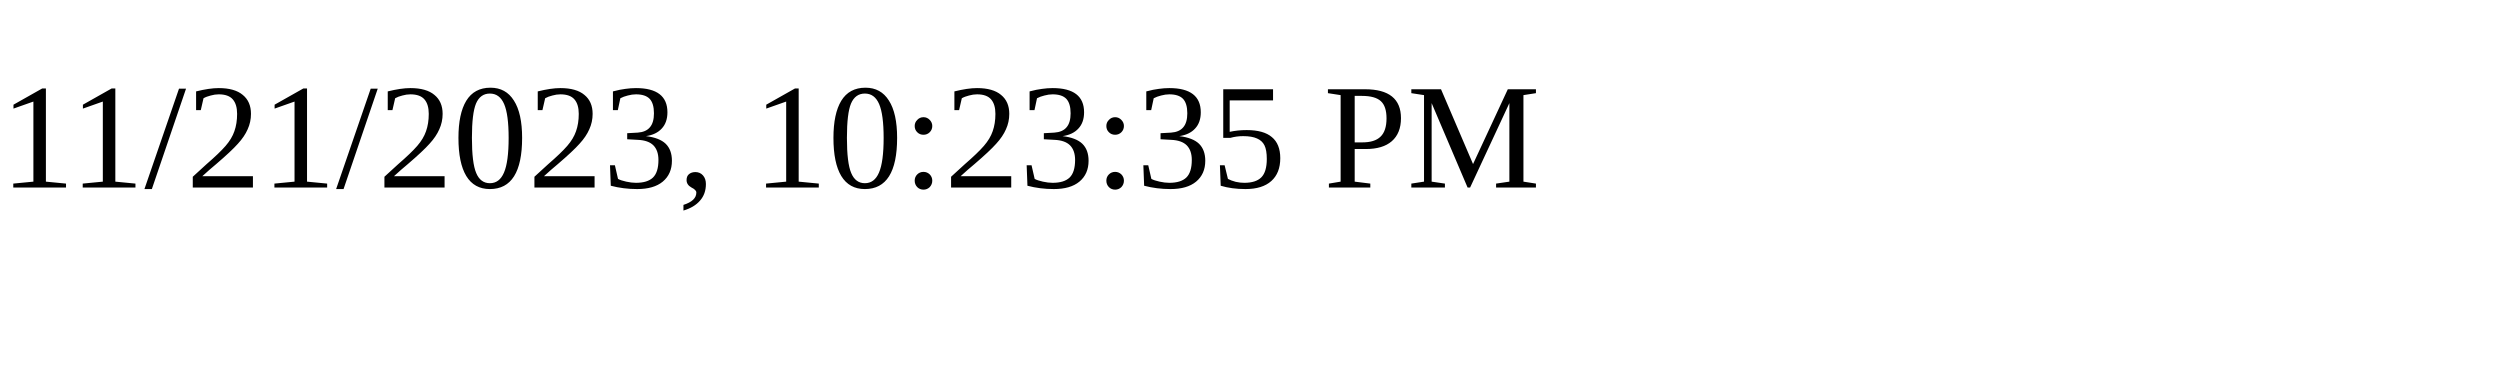
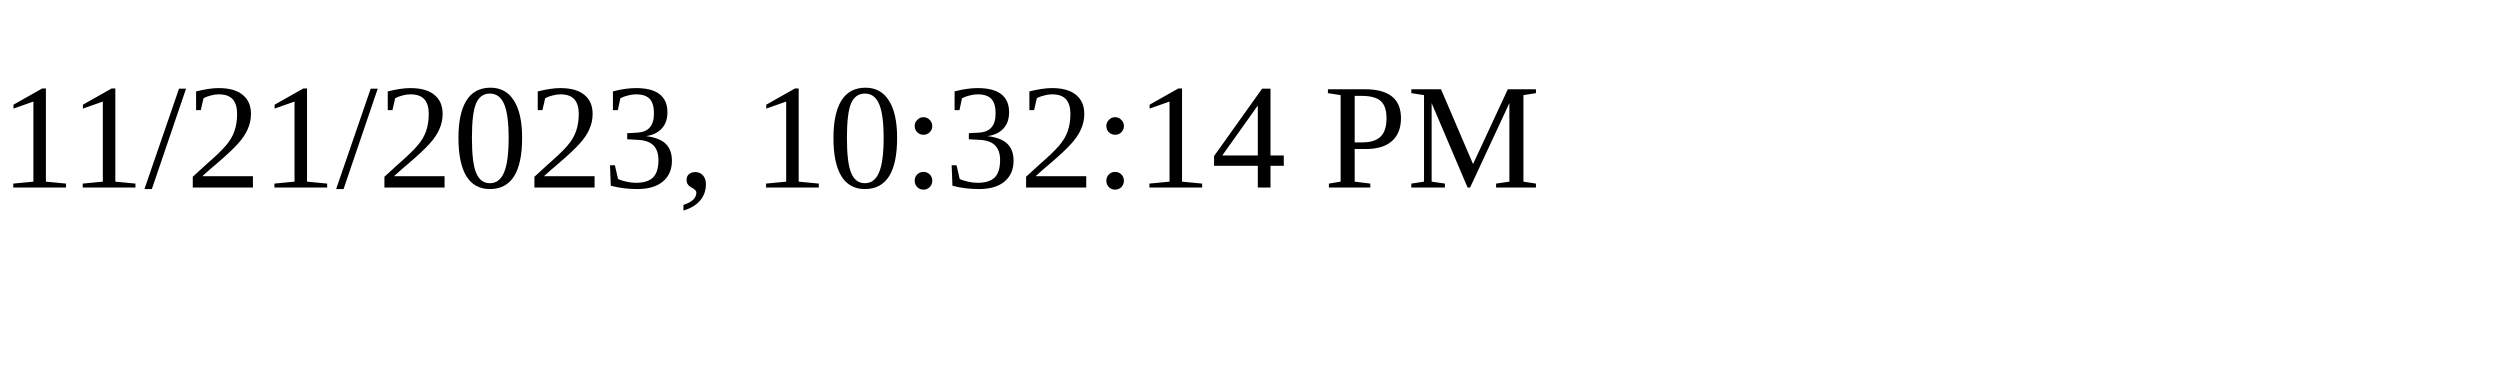
<svg xmlns="http://www.w3.org/2000/svg" height="30" width="200">
-   <text x="0" y="15">11/21/2023, 10:23:35 PM</text>
+   <text x="0" y="15">11/21/2023, 10:32:14 PM</text>
</svg>
